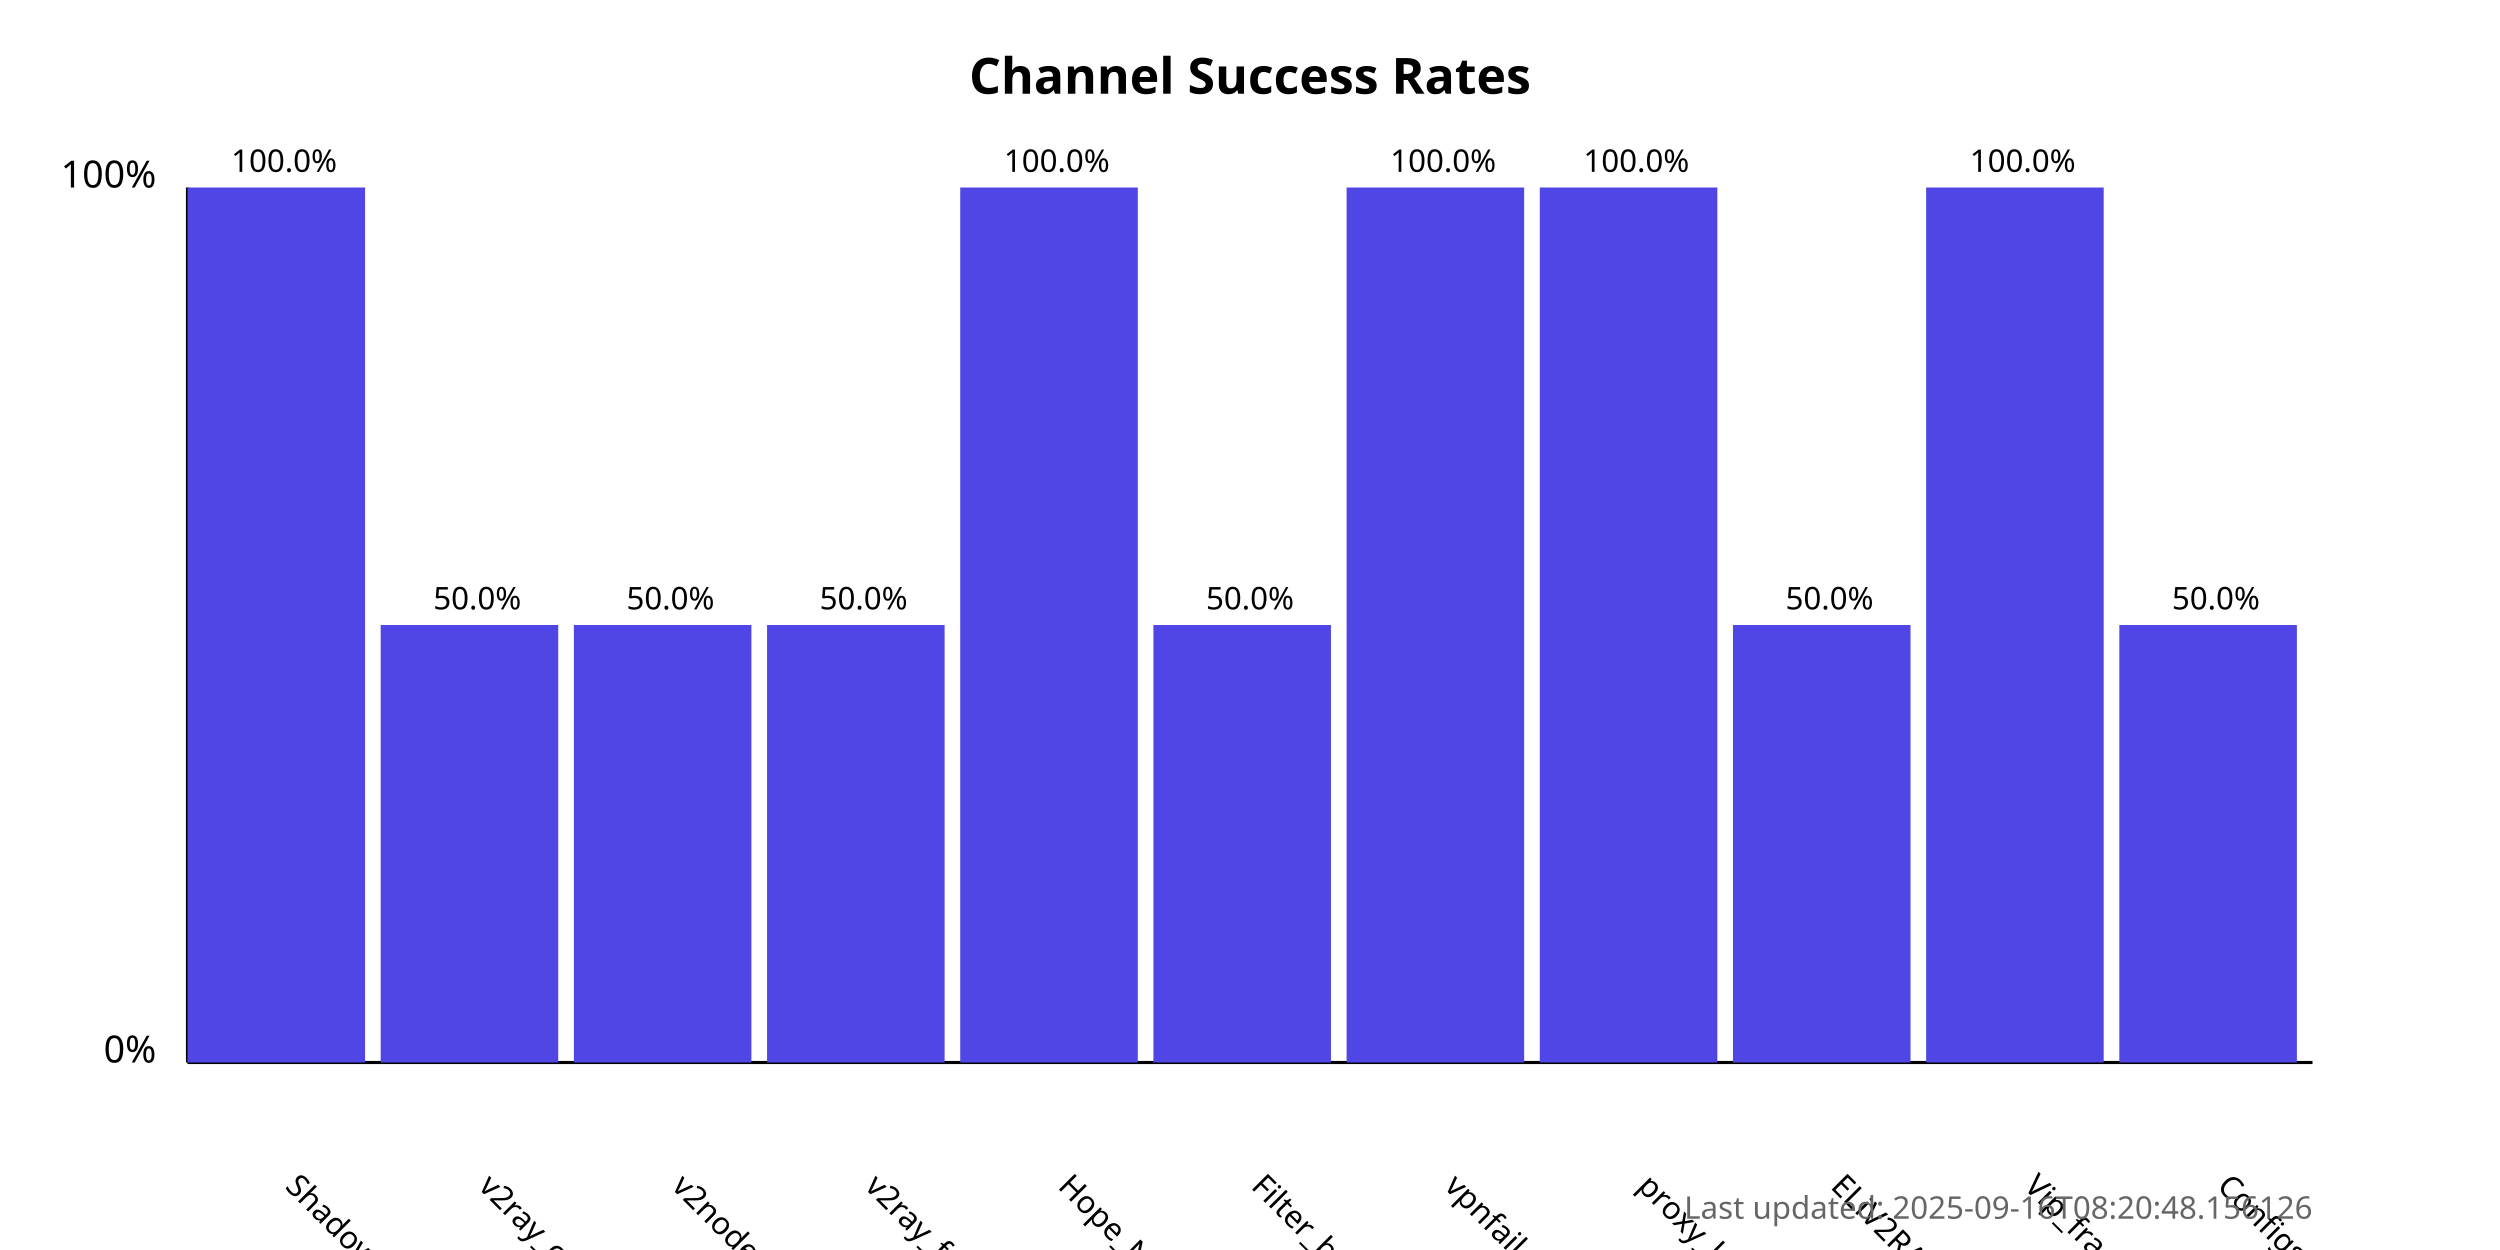
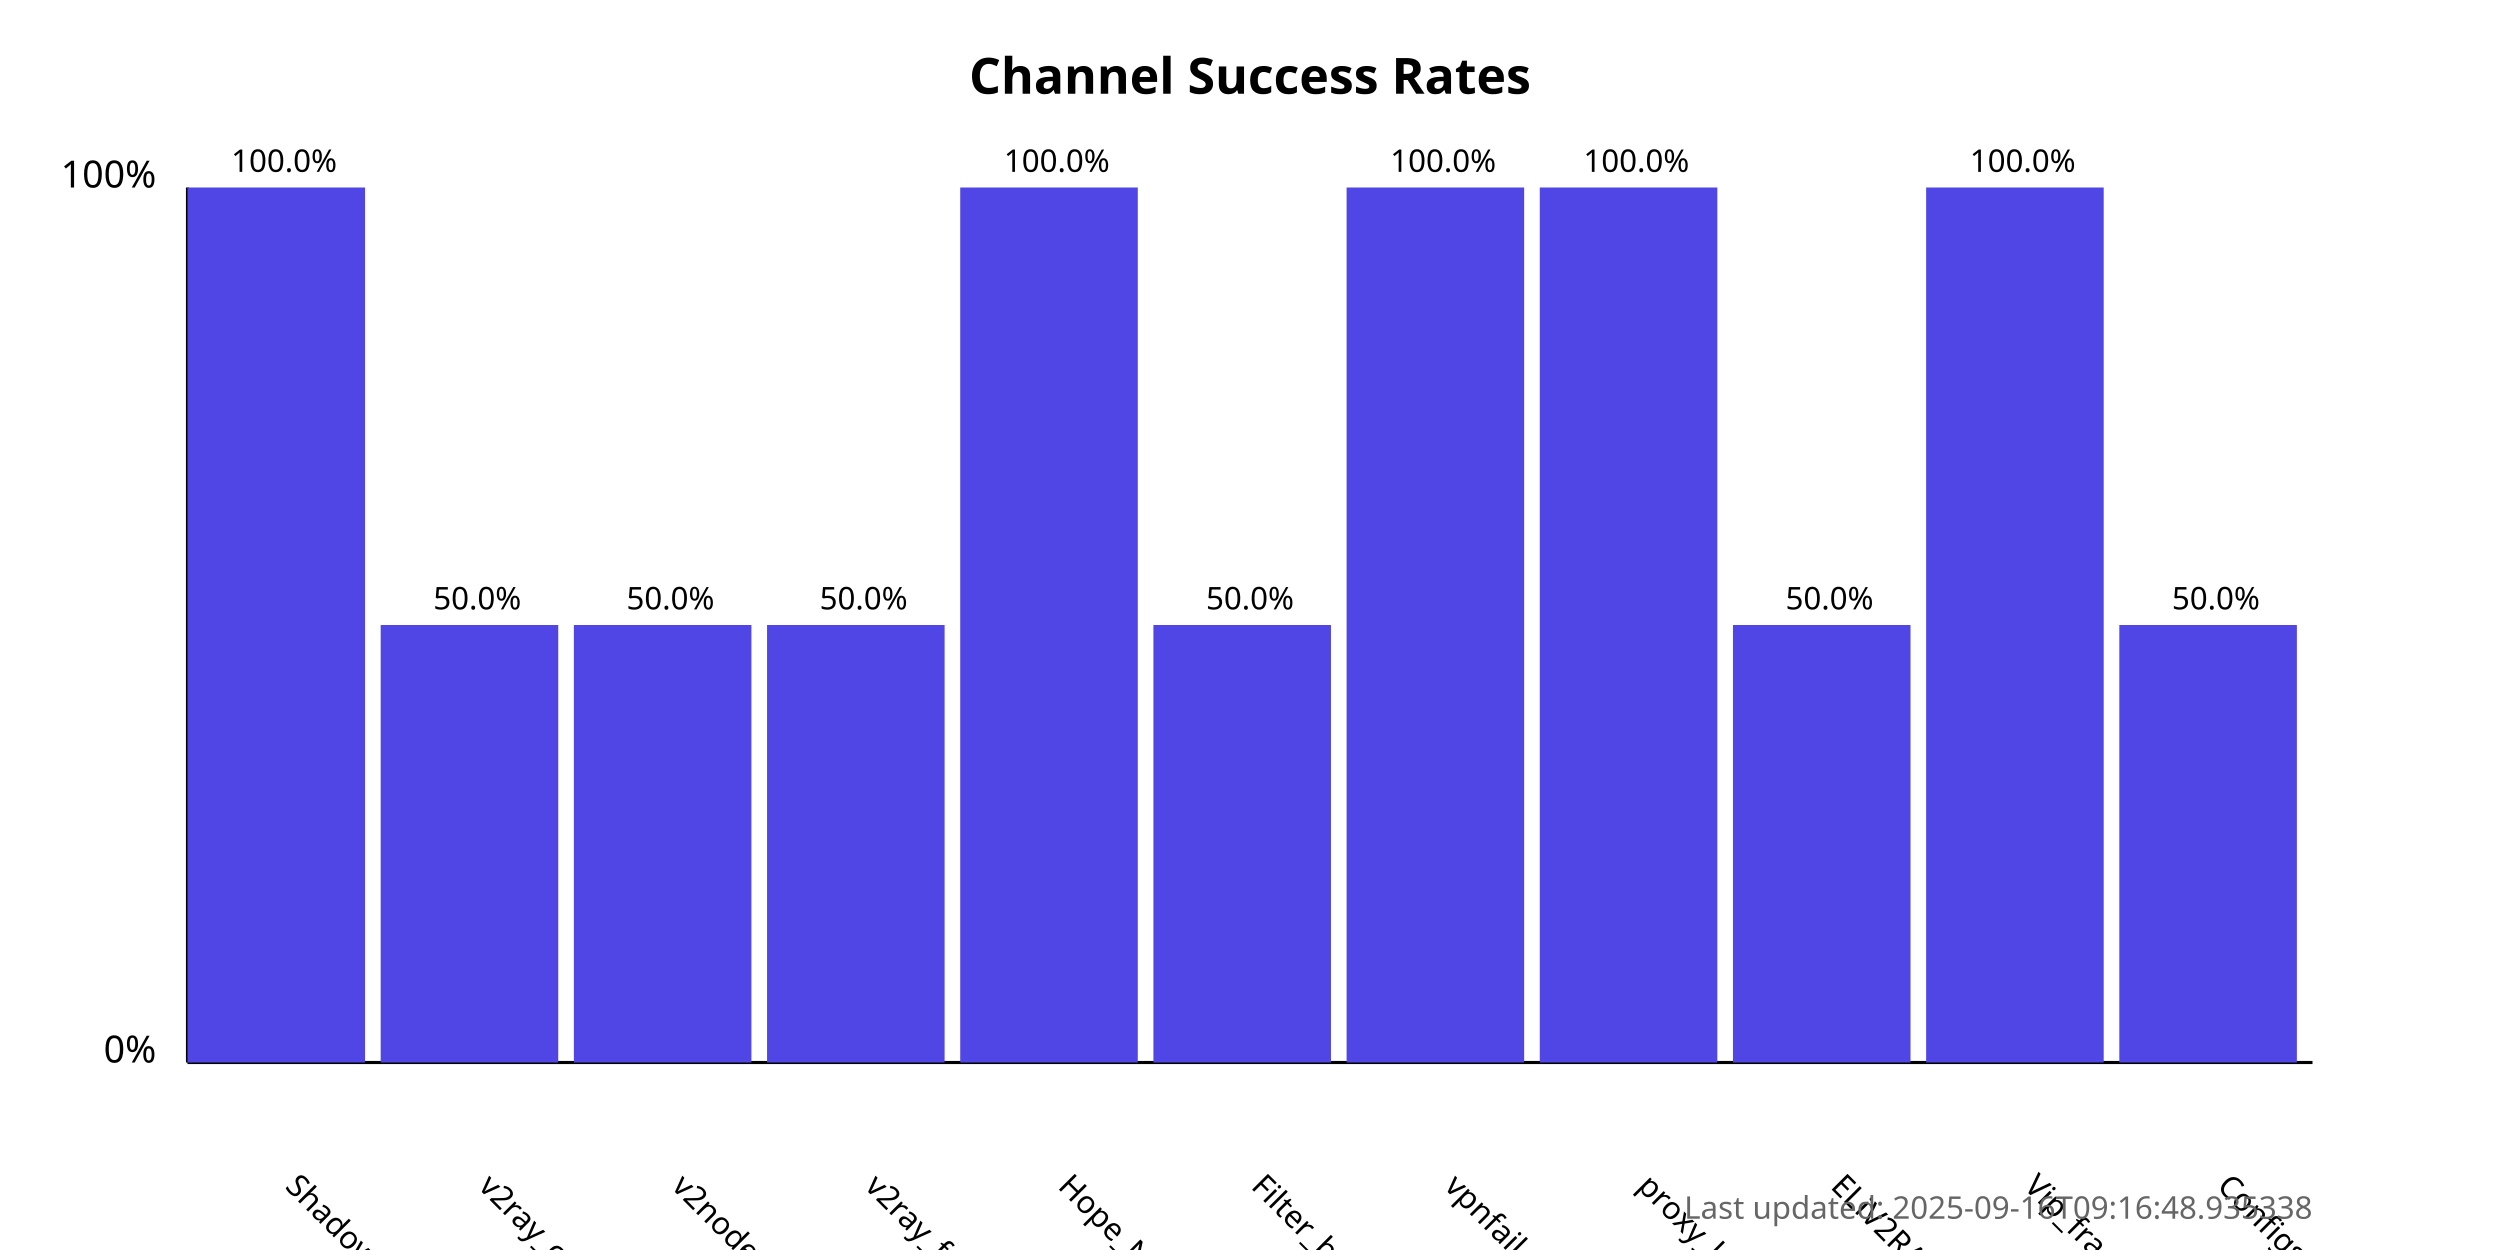
<svg xmlns="http://www.w3.org/2000/svg" width="800" height="400">
  <style>
            .chart-title { font: bold 16px sans-serif; }
            .axis-label { font: 12px sans-serif; }
            .tick-label { font: 10px sans-serif; }
            .bar { fill: #4f46e5; }
            .bar:hover { fill: #6366f1; }
            .timestamp { font: 10px sans-serif; fill: #666; }
        </style>
  <text x="400.0" y="30" text-anchor="middle" class="chart-title">
            Channel Success Rates
        </text>
  <line x1="60" y1="340" x2="60" y2="60" stroke="black" stroke-width="1" />
  <line x1="60" y1="340" x2="740" y2="340" stroke="black" stroke-width="1" />
  <text x="50" y="340" text-anchor="end" class="axis-label">0%</text>
  <text x="50" y="60" text-anchor="end" class="axis-label">100%</text>
  <g>
    <rect x="60" y="60.0" width="56.818" height="280.0" class="bar" />
    <text x="90.909" y="380" transform="rotate(45, 90.90909, 380)" text-anchor="start" class="tick-label">
                ShadowProxy66
            </text>
    <text x="90.909" y="55.0" text-anchor="middle" class="tick-label">
                100.0%
            </text>
  </g>
  <g>
    <rect x="121.818" y="200.0" width="56.818" height="140.0" class="bar" />
    <text x="152.727" y="380" transform="rotate(45, 152.7273, 380)" text-anchor="start" class="tick-label">
                v2ray_configs_pool
            </text>
    <text x="152.727" y="195.0" text-anchor="middle" class="tick-label">
                50.0%
            </text>
  </g>
  <g>
    <rect x="183.636" y="200.0" width="56.818" height="140.0" class="bar" />
    <text x="214.545" y="380" transform="rotate(45, 214.5455, 380)" text-anchor="start" class="tick-label">
                v2nodes
            </text>
    <text x="214.545" y="195.0" text-anchor="middle" class="tick-label">
                50.0%
            </text>
  </g>
  <g>
    <rect x="245.455" y="200.0" width="56.818" height="140.0" class="bar" />
    <text x="276.364" y="380" transform="rotate(45, 276.3636, 380)" text-anchor="start" class="tick-label">
                v2ray_free_conf
            </text>
    <text x="276.364" y="195.0" text-anchor="middle" class="tick-label">
                50.0%
            </text>
  </g>
  <g>
    <rect x="307.273" y="60.0" width="56.818" height="280.0" class="bar" />
    <text x="338.182" y="380" transform="rotate(45, 338.1818, 380)" text-anchor="start" class="tick-label">
                Hope_Net
            </text>
    <text x="338.182" y="55.0" text-anchor="middle" class="tick-label">
                100.0%
            </text>
  </g>
  <g>
    <rect x="369.091" y="200.0" width="56.818" height="140.0" class="bar" />
    <text x="400.0" y="380" transform="rotate(45, 400.0, 380)" text-anchor="start" class="tick-label">
                Filter_breaker
            </text>
    <text x="400.0" y="195.0" text-anchor="middle" class="tick-label">
                50.0%
            </text>
  </g>
  <g>
    <rect x="430.909" y="60.0" width="56.818" height="280.0" class="bar" />
    <text x="461.818" y="380" transform="rotate(45, 461.8182, 380)" text-anchor="start" class="tick-label">
                vpnfail_vless
            </text>
    <text x="461.818" y="55.0" text-anchor="middle" class="tick-label">
                100.0%
            </text>
  </g>
  <g>
    <rect x="492.727" y="60.0" width="56.818" height="280.0" class="bar" />
    <text x="523.636" y="380" transform="rotate(45, 523.6364, 380)" text-anchor="start" class="tick-label">
                proxy_kafee
            </text>
    <text x="523.636" y="55.0" text-anchor="middle" class="tick-label">
                100.0%
            </text>
  </g>
  <g>
    <rect x="554.545" y="200.0" width="56.818" height="140.0" class="bar" />
    <text x="585.455" y="380" transform="rotate(45, 585.4545, 380)" text-anchor="start" class="tick-label">
                ELiV2RAY
            </text>
    <text x="585.455" y="195.0" text-anchor="middle" class="tick-label">
                50.0%
            </text>
  </g>
  <g>
    <rect x="616.364" y="60.0" width="56.818" height="280.0" class="bar" />
    <text x="647.273" y="380" transform="rotate(45, 647.2727, 380)" text-anchor="start" class="tick-label">
                Vip_fragment_v2ray
            </text>
    <text x="647.273" y="55.0" text-anchor="middle" class="tick-label">
                100.0%
            </text>
  </g>
  <g>
    <rect x="678.182" y="200.0" width="56.818" height="140.0" class="bar" />
    <text x="709.091" y="380" transform="rotate(45, 709.0909, 380)" text-anchor="start" class="tick-label">
                ConfigsHubPlus
            </text>
    <text x="709.091" y="195.0" text-anchor="middle" class="tick-label">
                50.0%
            </text>
  </g>
  <text x="740" y="390" text-anchor="end" class="timestamp">
-             Last updated: 2025-09-16T08:20:48.156126
+             Last updated: 2025-09-16T09:16:48.935338
        </text>
</svg>
